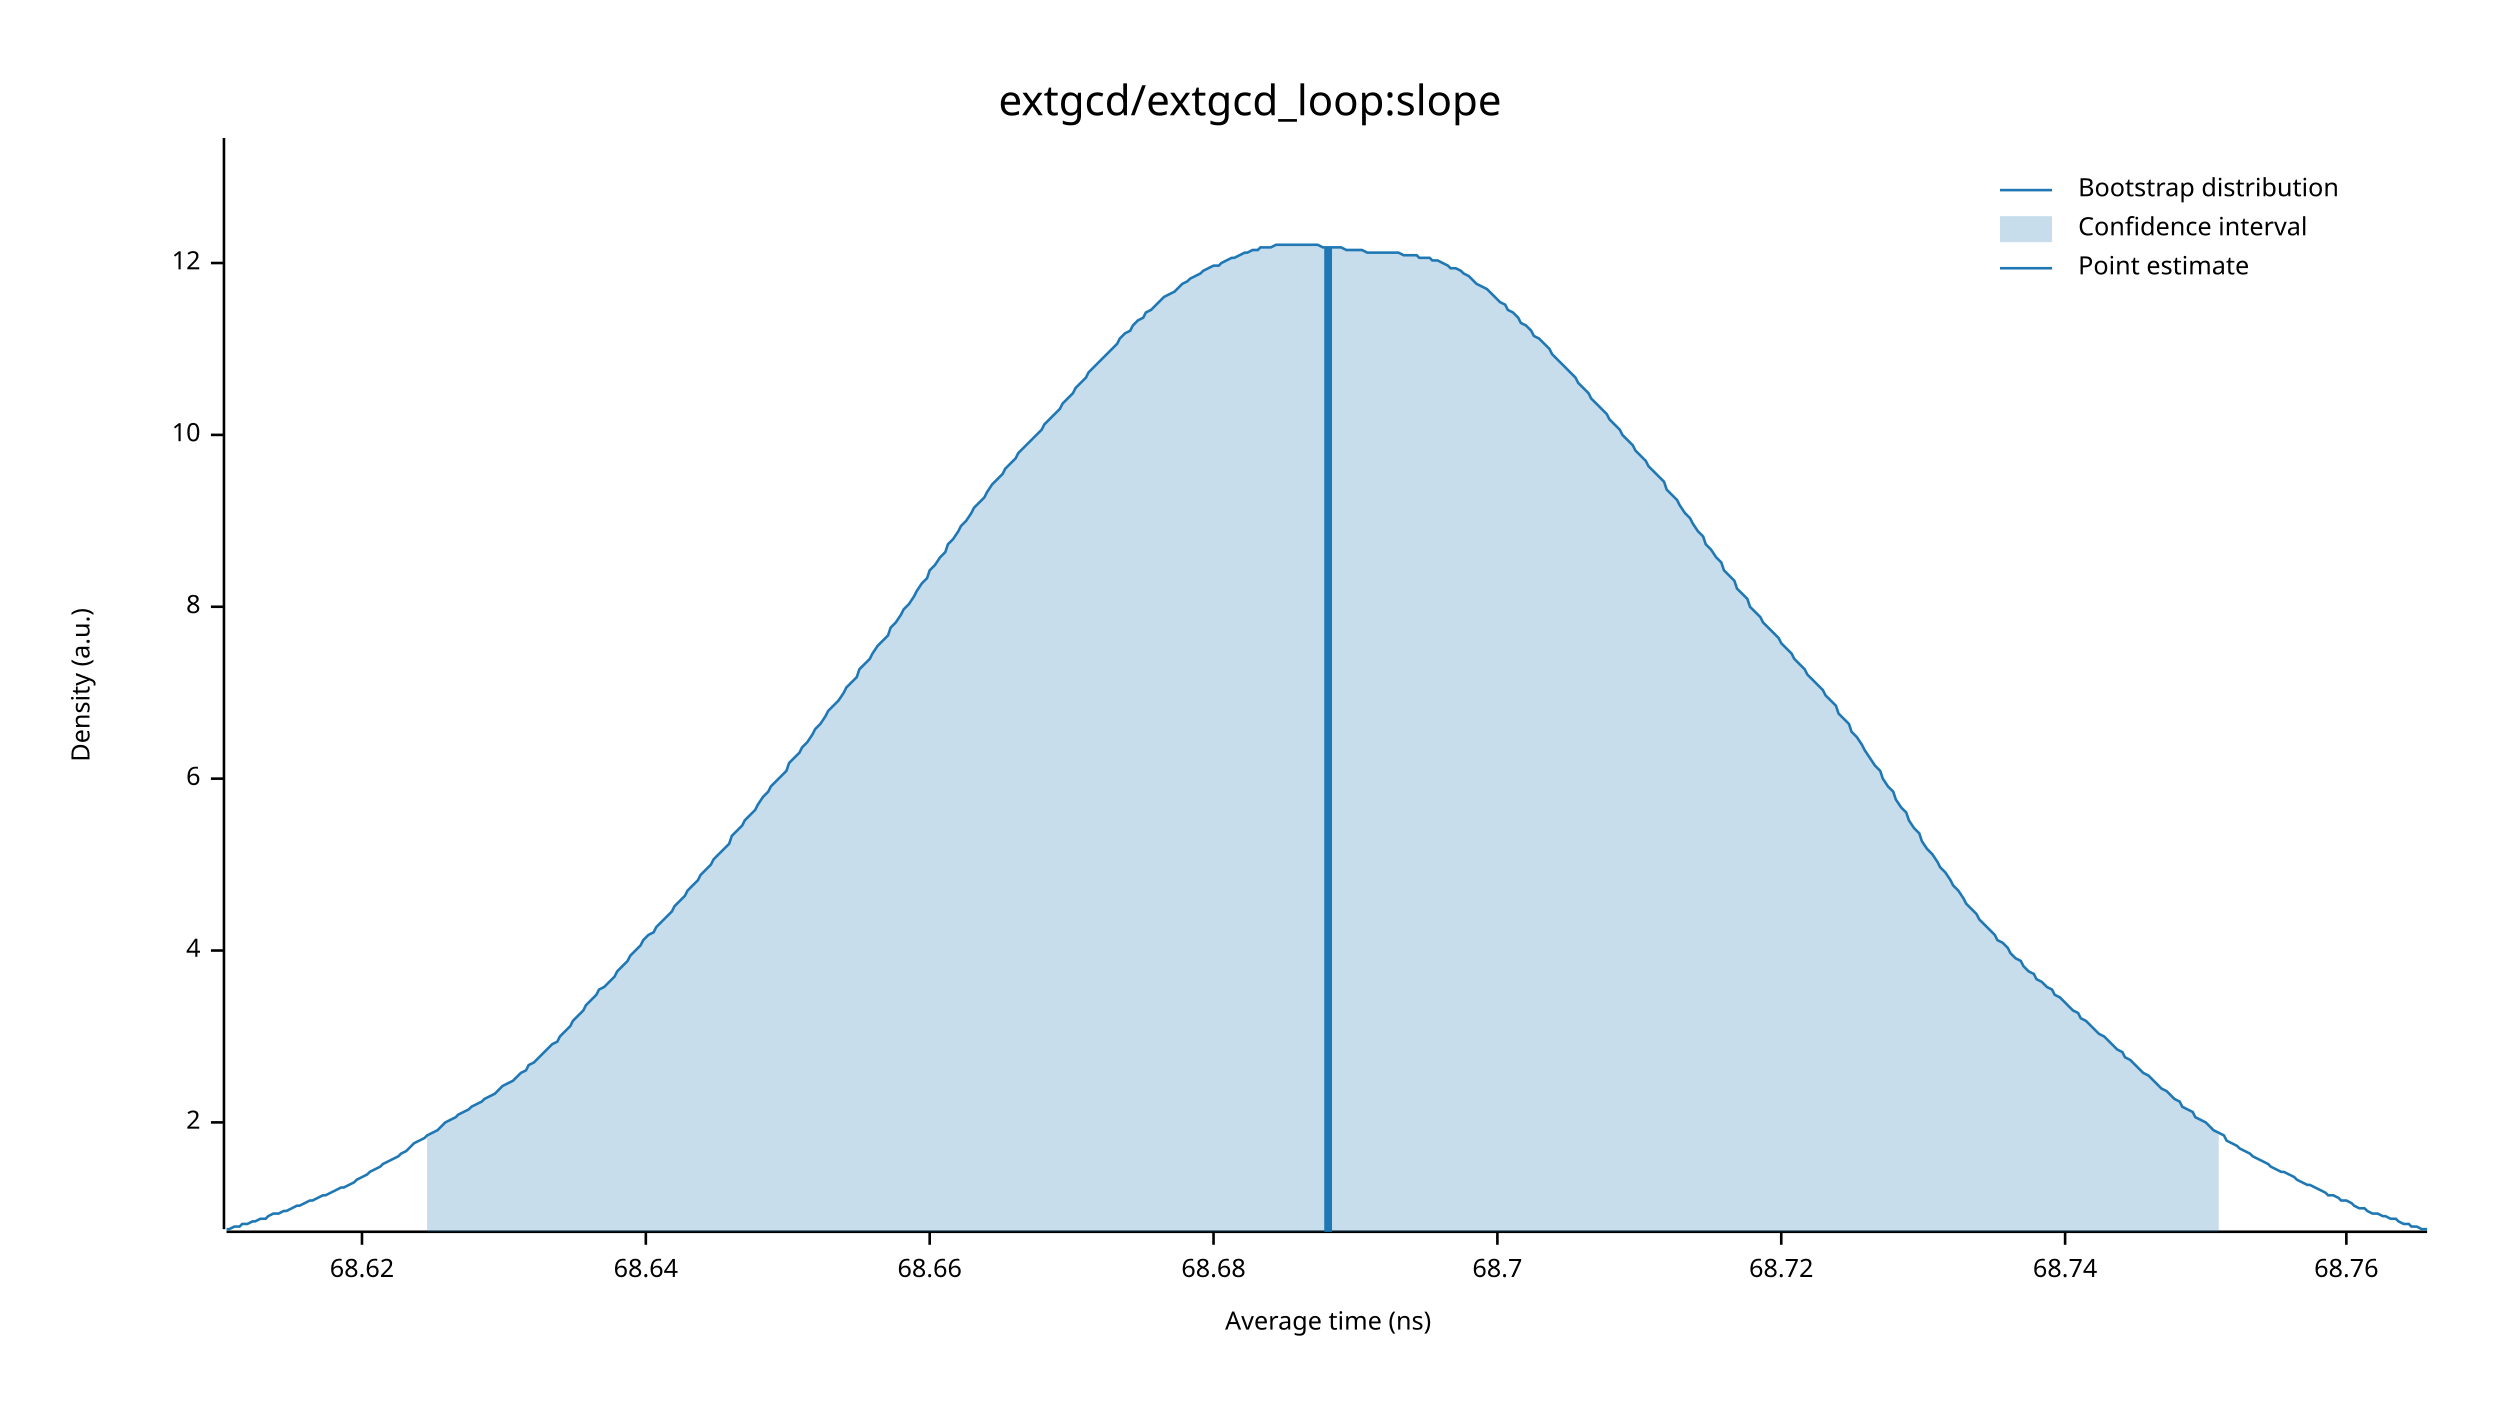
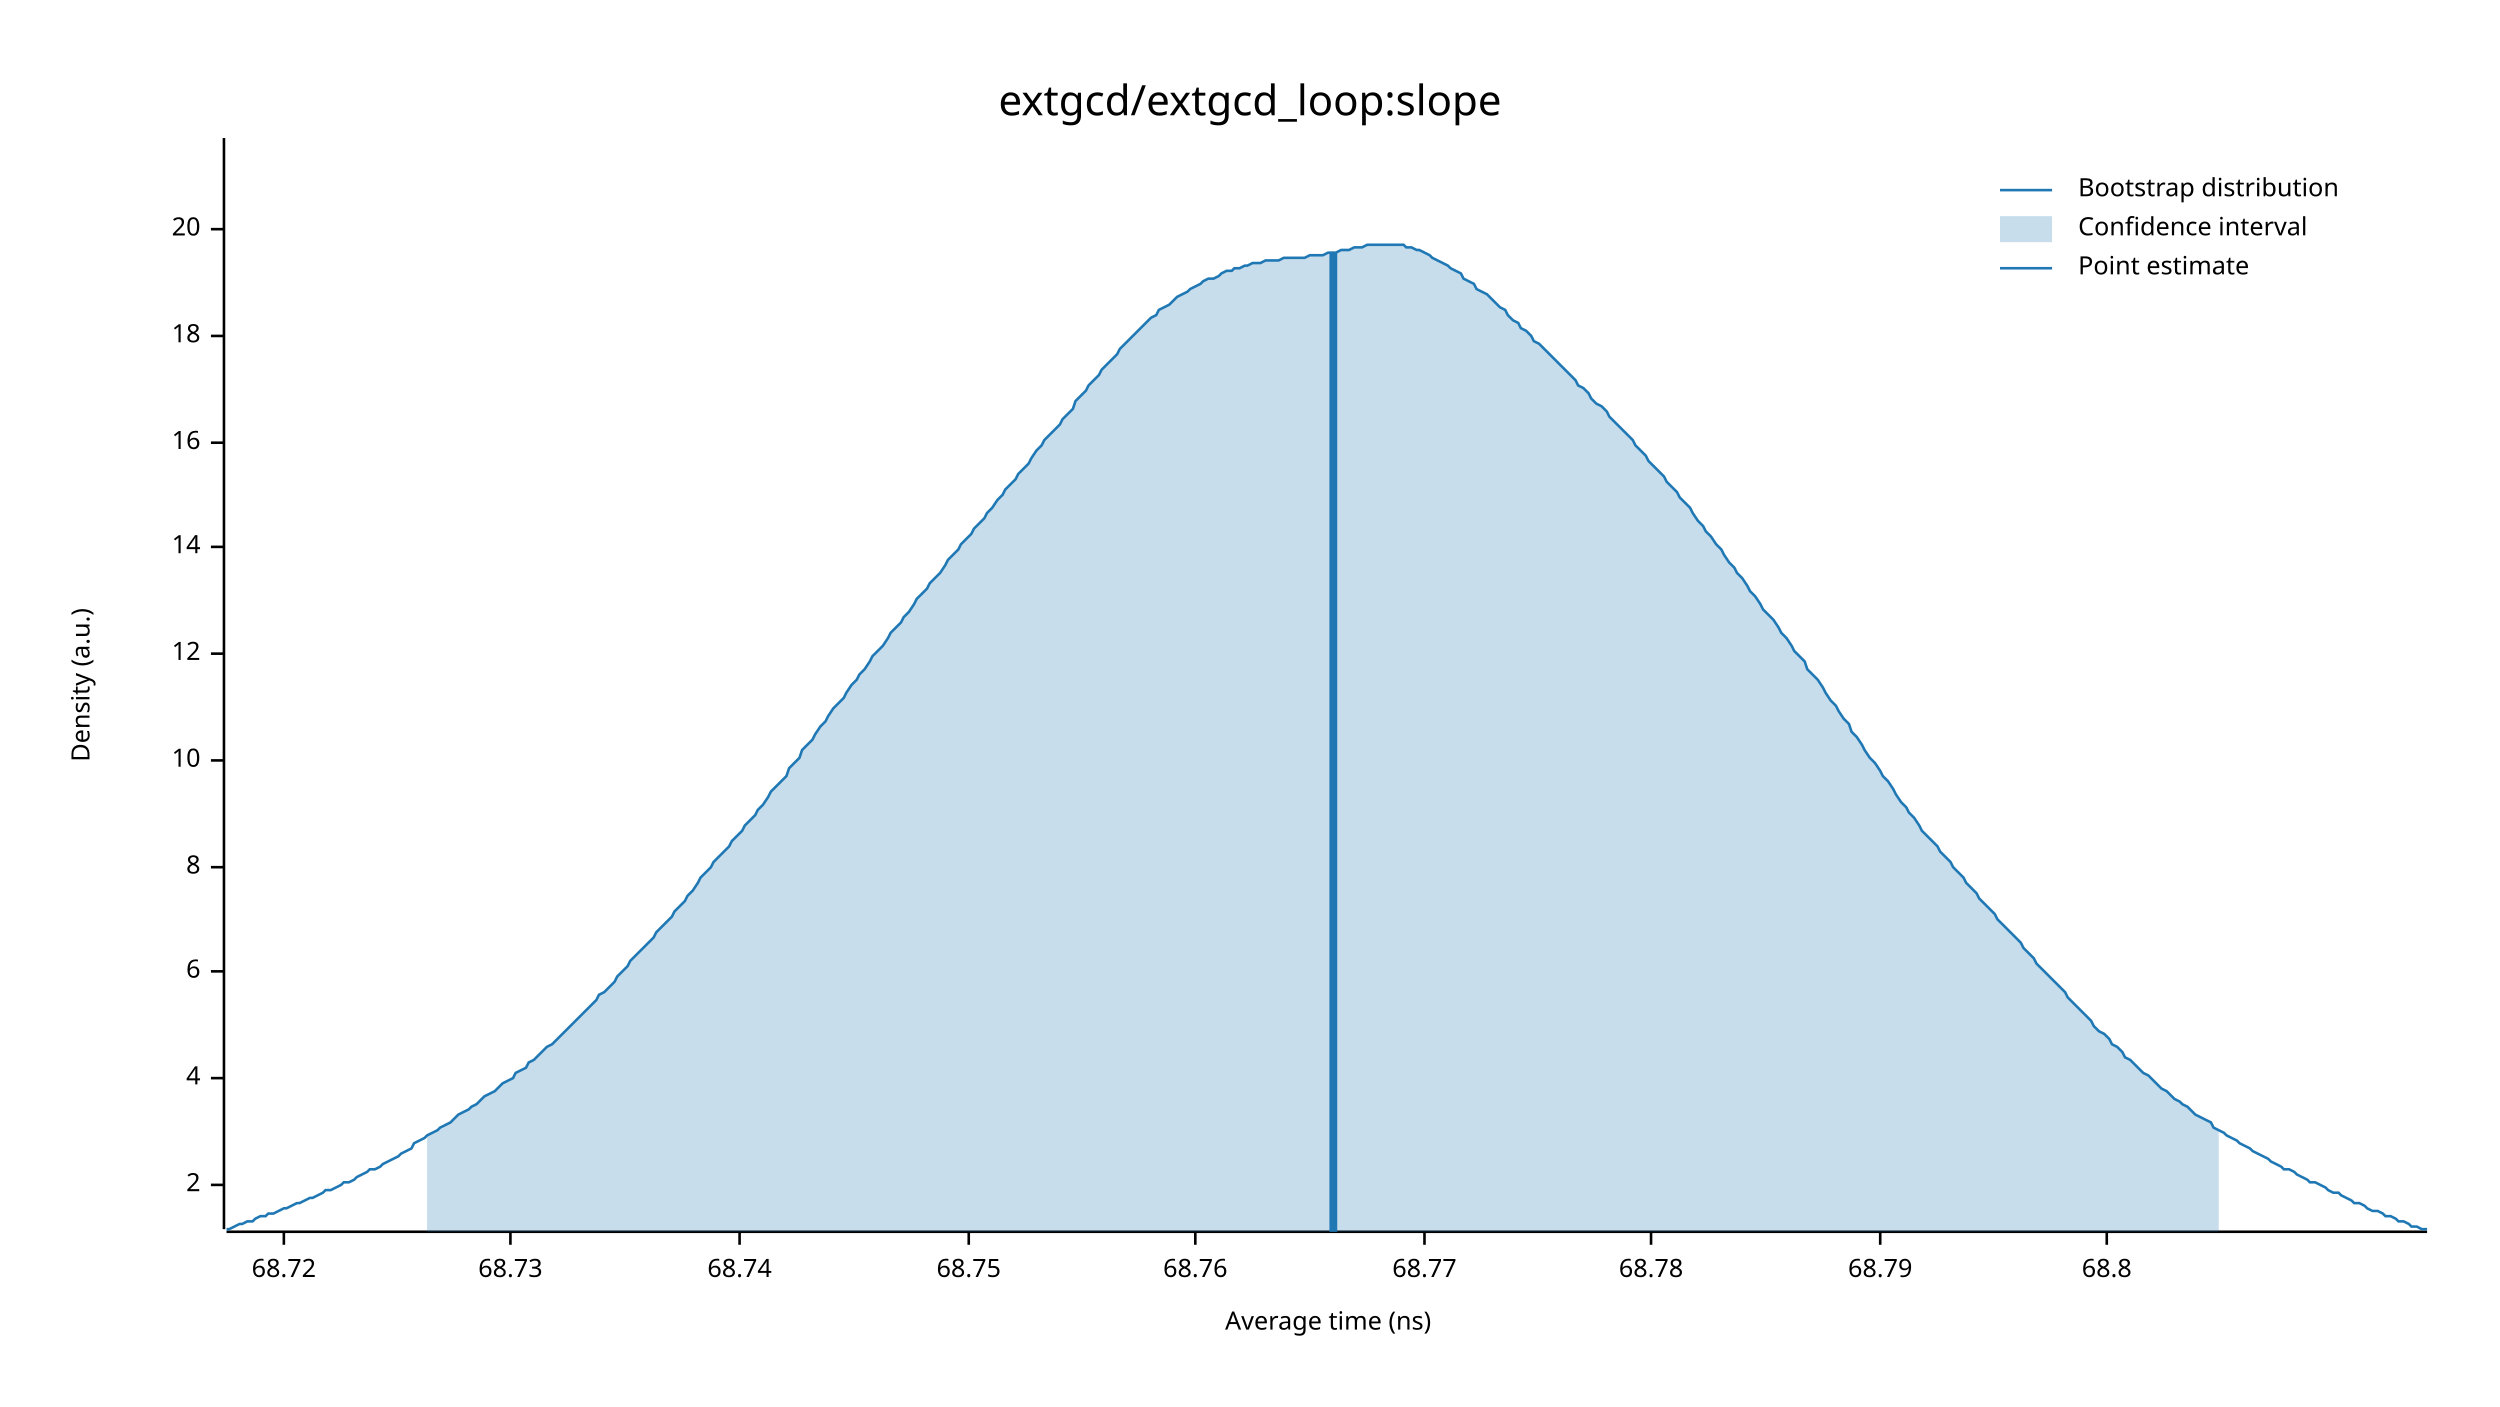
<svg xmlns="http://www.w3.org/2000/svg" width="960" height="540" viewBox="0 0 960 540">
  <text x="480" y="32" dy="0.76em" text-anchor="middle" font-family="sans-serif" font-size="16.129" opacity="1" fill="#000000">
extgcd/extgcd_loop:slope
</text>
  <text x="27" y="263" dy="0.76em" text-anchor="middle" font-family="sans-serif" font-size="9.677" opacity="1" fill="#000000" transform="rotate(270, 27, 263)">
Density (a.u.)
</text>
  <text x="510" y="513" dy="-0.5ex" text-anchor="middle" font-family="sans-serif" font-size="9.677" opacity="1" fill="#000000">
Average time (ns)
</text>
  <polyline fill="none" opacity="1" stroke="#000000" stroke-width="1" points="86,53 86,472 " />
-   <text x="77" y="431" dy="0.5ex" text-anchor="end" font-family="sans-serif" font-size="9.677" opacity="1" fill="#000000">
+   <text x="77" y="455" dy="0.5ex" text-anchor="end" font-family="sans-serif" font-size="9.677" opacity="1" fill="#000000">
2
</text>
-   <polyline fill="none" opacity="1" stroke="#000000" stroke-width="1" points="81,431 86,431 " />
-   <text x="77" y="365" dy="0.5ex" text-anchor="end" font-family="sans-serif" font-size="9.677" opacity="1" fill="#000000">
+   <polyline fill="none" opacity="1" stroke="#000000" stroke-width="1" points="81,455 86,455 " />
+   <text x="77" y="414" dy="0.5ex" text-anchor="end" font-family="sans-serif" font-size="9.677" opacity="1" fill="#000000">
4
</text>
-   <polyline fill="none" opacity="1" stroke="#000000" stroke-width="1" points="81,365 86,365 " />
-   <text x="77" y="299" dy="0.5ex" text-anchor="end" font-family="sans-serif" font-size="9.677" opacity="1" fill="#000000">
+   <polyline fill="none" opacity="1" stroke="#000000" stroke-width="1" points="81,414 86,414 " />
+   <text x="77" y="373" dy="0.5ex" text-anchor="end" font-family="sans-serif" font-size="9.677" opacity="1" fill="#000000">
6
</text>
-   <polyline fill="none" opacity="1" stroke="#000000" stroke-width="1" points="81,299 86,299 " />
-   <text x="77" y="233" dy="0.5ex" text-anchor="end" font-family="sans-serif" font-size="9.677" opacity="1" fill="#000000">
+   <polyline fill="none" opacity="1" stroke="#000000" stroke-width="1" points="81,373 86,373 " />
+   <text x="77" y="333" dy="0.5ex" text-anchor="end" font-family="sans-serif" font-size="9.677" opacity="1" fill="#000000">
8
</text>
-   <polyline fill="none" opacity="1" stroke="#000000" stroke-width="1" points="81,233 86,233 " />
-   <text x="77" y="167" dy="0.5ex" text-anchor="end" font-family="sans-serif" font-size="9.677" opacity="1" fill="#000000">
+   <polyline fill="none" opacity="1" stroke="#000000" stroke-width="1" points="81,333 86,333 " />
+   <text x="77" y="292" dy="0.5ex" text-anchor="end" font-family="sans-serif" font-size="9.677" opacity="1" fill="#000000">
10
</text>
-   <polyline fill="none" opacity="1" stroke="#000000" stroke-width="1" points="81,167 86,167 " />
-   <text x="77" y="101" dy="0.5ex" text-anchor="end" font-family="sans-serif" font-size="9.677" opacity="1" fill="#000000">
+   <polyline fill="none" opacity="1" stroke="#000000" stroke-width="1" points="81,292 86,292 " />
+   <text x="77" y="251" dy="0.5ex" text-anchor="end" font-family="sans-serif" font-size="9.677" opacity="1" fill="#000000">
12
</text>
-   <polyline fill="none" opacity="1" stroke="#000000" stroke-width="1" points="81,101 86,101 " />
+   <polyline fill="none" opacity="1" stroke="#000000" stroke-width="1" points="81,251 86,251 " />
+   <text x="77" y="210" dy="0.5ex" text-anchor="end" font-family="sans-serif" font-size="9.677" opacity="1" fill="#000000">
+ 14
+ </text>
+   <polyline fill="none" opacity="1" stroke="#000000" stroke-width="1" points="81,210 86,210 " />
+   <text x="77" y="170" dy="0.5ex" text-anchor="end" font-family="sans-serif" font-size="9.677" opacity="1" fill="#000000">
+ 16
+ </text>
+   <polyline fill="none" opacity="1" stroke="#000000" stroke-width="1" points="81,170 86,170 " />
+   <text x="77" y="129" dy="0.5ex" text-anchor="end" font-family="sans-serif" font-size="9.677" opacity="1" fill="#000000">
+ 18
+ </text>
+   <polyline fill="none" opacity="1" stroke="#000000" stroke-width="1" points="81,129 86,129 " />
+   <text x="77" y="88" dy="0.5ex" text-anchor="end" font-family="sans-serif" font-size="9.677" opacity="1" fill="#000000">
+ 20
+ </text>
+   <polyline fill="none" opacity="1" stroke="#000000" stroke-width="1" points="81,88 86,88 " />
  <polyline fill="none" opacity="1" stroke="#000000" stroke-width="1" points="87,473 932,473 " />
-   <text x="139" y="483" dy="0.76em" text-anchor="middle" font-family="sans-serif" font-size="9.677" opacity="1" fill="#000000">
- 68.62
- </text>
-   <polyline fill="none" opacity="1" stroke="#000000" stroke-width="1" points="139,473 139,478 " />
-   <text x="248" y="483" dy="0.76em" text-anchor="middle" font-family="sans-serif" font-size="9.677" opacity="1" fill="#000000">
- 68.64
- </text>
-   <polyline fill="none" opacity="1" stroke="#000000" stroke-width="1" points="248,473 248,478 " />
-   <text x="357" y="483" dy="0.76em" text-anchor="middle" font-family="sans-serif" font-size="9.677" opacity="1" fill="#000000">
- 68.66
- </text>
-   <polyline fill="none" opacity="1" stroke="#000000" stroke-width="1" points="357,473 357,478 " />
-   <text x="466" y="483" dy="0.76em" text-anchor="middle" font-family="sans-serif" font-size="9.677" opacity="1" fill="#000000">
- 68.68
- </text>
-   <polyline fill="none" opacity="1" stroke="#000000" stroke-width="1" points="466,473 466,478 " />
-   <text x="575" y="483" dy="0.76em" text-anchor="middle" font-family="sans-serif" font-size="9.677" opacity="1" fill="#000000">
- 68.7
- </text>
-   <polyline fill="none" opacity="1" stroke="#000000" stroke-width="1" points="575,473 575,478 " />
-   <text x="684" y="483" dy="0.76em" text-anchor="middle" font-family="sans-serif" font-size="9.677" opacity="1" fill="#000000">
+   <text x="109" y="483" dy="0.76em" text-anchor="middle" font-family="sans-serif" font-size="9.677" opacity="1" fill="#000000">
68.72
</text>
-   <polyline fill="none" opacity="1" stroke="#000000" stroke-width="1" points="684,473 684,478 " />
-   <text x="793" y="483" dy="0.76em" text-anchor="middle" font-family="sans-serif" font-size="9.677" opacity="1" fill="#000000">
+   <polyline fill="none" opacity="1" stroke="#000000" stroke-width="1" points="109,473 109,478 " />
+   <text x="196" y="483" dy="0.76em" text-anchor="middle" font-family="sans-serif" font-size="9.677" opacity="1" fill="#000000">
+ 68.73
+ </text>
+   <polyline fill="none" opacity="1" stroke="#000000" stroke-width="1" points="196,473 196,478 " />
+   <text x="284" y="483" dy="0.76em" text-anchor="middle" font-family="sans-serif" font-size="9.677" opacity="1" fill="#000000">
68.74
</text>
-   <polyline fill="none" opacity="1" stroke="#000000" stroke-width="1" points="793,473 793,478 " />
-   <text x="901" y="483" dy="0.76em" text-anchor="middle" font-family="sans-serif" font-size="9.677" opacity="1" fill="#000000">
+   <polyline fill="none" opacity="1" stroke="#000000" stroke-width="1" points="284,473 284,478 " />
+   <text x="372" y="483" dy="0.76em" text-anchor="middle" font-family="sans-serif" font-size="9.677" opacity="1" fill="#000000">
+ 68.75
+ </text>
+   <polyline fill="none" opacity="1" stroke="#000000" stroke-width="1" points="372,473 372,478 " />
+   <text x="459" y="483" dy="0.76em" text-anchor="middle" font-family="sans-serif" font-size="9.677" opacity="1" fill="#000000">
68.76
</text>
-   <polyline fill="none" opacity="1" stroke="#000000" stroke-width="1" points="901,473 901,478 " />
-   <polyline fill="none" opacity="1" stroke="#1F78B4" stroke-width="1" points="87,472 88,472 90,471 92,471 93,470 95,470 97,469 98,469 100,468 102,468 103,467 105,466 107,466 109,465 110,465 112,464 114,463 115,463 117,462 119,461 120,461 122,460 124,459 125,459 127,458 129,457 131,456 132,456 134,455 136,454 137,453 139,452 141,451 142,450 144,449 146,448 147,447 149,446 151,445 153,444 154,443 156,442 158,440 159,439 161,438 163,437 164,436 166,435 168,434 169,433 171,431 173,430 175,429 176,428 178,427 180,426 181,425 183,424 185,423 186,422 188,421 190,420 191,419 193,417 195,416 197,415 198,414 200,412 202,411 203,409 205,408 207,406 208,405 210,403 212,401 214,400 215,398 217,396 219,394 220,392 222,390 224,388 225,386 227,384 229,382 230,380 232,379 234,377 236,375 237,373 239,371 241,369 242,367 244,365 246,363 247,361 249,359 251,358 252,356 254,354 256,352 258,350 259,348 261,346 263,344 264,342 266,340 268,338 269,336 271,334 273,332 274,330 276,328 278,326 280,324 281,321 283,319 285,317 286,315 288,313 290,311 291,309 293,306 295,304 296,302 298,300 300,298 302,296 303,293 305,291 307,289 308,287 310,285 312,282 313,280 315,278 317,275 318,273 320,271 322,269 324,266 325,264 327,262 329,260 330,257 332,255 334,253 335,251 337,248 339,246 341,244 342,241 344,239 346,236 347,234 349,232 351,229 352,227 354,224 356,222 357,219 359,217 361,214 363,212 364,209 366,207 368,204 369,202 371,200 373,197 374,195 376,193 378,191 379,189 381,186 383,184 385,182 386,180 388,178 390,176 391,174 393,172 395,170 396,169 398,167 400,165 401,163 403,161 405,159 407,157 408,155 410,153 412,151 413,149 415,147 417,145 418,143 420,141 422,139 423,138 425,136 427,134 429,132 430,130 432,128 434,127 435,125 437,123 439,122 440,120 442,119 444,117 445,116 447,114 449,113 451,112 452,111 454,109 456,108 457,107 459,106 461,105 462,104 464,103 466,102 468,102 469,101 471,100 473,99 474,99 476,98 478,97 479,97 481,96 483,96 484,95 486,95 488,95 490,94 491,94 493,94 495,94 496,94 498,94 500,94 501,94 503,94 505,94 506,94 508,95 510,95 512,95 513,95 515,95 517,96 518,96 520,96 522,96 523,96 525,97 527,97 528,97 530,97 532,97 534,97 535,97 537,97 539,98 540,98 542,98 544,98 545,99 547,99 549,99 550,100 552,100 554,101 556,102 557,103 559,103 561,104 562,105 564,106 566,108 567,109 569,110 571,111 573,113 574,114 576,116 578,117 579,119 581,120 583,122 584,124 586,125 588,127 589,129 591,130 593,132 595,134 596,136 598,138 600,140 601,141 603,143 605,145 606,147 608,149 610,151 611,153 613,155 615,157 617,159 618,161 620,163 622,165 623,167 625,169 627,171 628,173 630,175 632,177 633,179 635,181 637,183 639,185 640,188 642,190 644,192 645,194 647,197 649,199 650,201 652,204 654,206 655,209 657,211 659,214 661,216 662,219 664,221 666,223 667,226 669,228 671,230 672,233 674,235 676,237 677,239 679,241 681,243 683,245 684,247 686,249 688,251 689,253 691,255 693,257 694,259 696,261 698,263 700,265 701,267 703,269 705,271 706,274 708,276 710,278 711,281 713,283 715,286 716,288 718,291 720,294 722,296 723,299 725,302 727,304 728,307 730,310 732,312 733,315 735,318 737,320 738,323 740,326 742,328 744,331 745,333 747,335 749,338 750,340 752,342 754,345 755,347 757,349 759,351 760,353 762,355 764,357 766,359 767,361 769,362 771,364 772,366 774,368 776,369 777,371 779,373 781,374 782,376 784,377 786,379 788,380 789,382 791,383 793,385 794,386 796,388 798,389 799,391 801,392 803,394 804,395 806,397 808,398 810,400 811,401 813,403 815,404 816,406 818,407 820,409 821,410 823,412 825,413 827,415 828,416 830,418 832,419 833,420 835,422 837,423 838,425 840,426 842,427 843,429 845,430 847,431 849,433 850,434 852,435 854,436 855,438 857,439 859,440 860,441 862,442 864,443 865,444 867,445 869,446 871,447 872,448 874,449 876,450 877,450 879,451 881,452 882,453 884,454 886,455 887,455 889,456 891,457 893,458 894,459 896,459 898,460 899,461 901,461 903,462 904,463 906,464 908,464 909,465 911,466 913,466 915,467 916,467 918,468 920,468 921,469 923,470 925,470 926,471 928,471 930,472 932,472 " />
-   <polygon opacity="0.25" fill="#1F78B4" points="164,436 166,435 168,434 169,433 171,431 173,430 175,429 176,428 178,427 180,426 181,425 183,424 185,423 186,422 188,421 190,420 191,419 193,417 195,416 197,415 198,414 200,412 202,411 203,409 205,408 207,406 208,405 210,403 212,401 214,400 215,398 217,396 219,394 220,392 222,390 224,388 225,386 227,384 229,382 230,380 232,379 234,377 236,375 237,373 239,371 241,369 242,367 244,365 246,363 247,361 249,359 251,358 252,356 254,354 256,352 258,350 259,348 261,346 263,344 264,342 266,340 268,338 269,336 271,334 273,332 274,330 276,328 278,326 280,324 281,321 283,319 285,317 286,315 288,313 290,311 291,309 293,306 295,304 296,302 298,300 300,298 302,296 303,293 305,291 307,289 308,287 310,285 312,282 313,280 315,278 317,275 318,273 320,271 322,269 324,266 325,264 327,262 329,260 330,257 332,255 334,253 335,251 337,248 339,246 341,244 342,241 344,239 346,236 347,234 349,232 351,229 352,227 354,224 356,222 357,219 359,217 361,214 363,212 364,209 366,207 368,204 369,202 371,200 373,197 374,195 376,193 378,191 379,189 381,186 383,184 385,182 386,180 388,178 390,176 391,174 393,172 395,170 396,169 398,167 400,165 401,163 403,161 405,159 407,157 408,155 410,153 412,151 413,149 415,147 417,145 418,143 420,141 422,139 423,138 425,136 427,134 429,132 430,130 432,128 434,127 435,125 437,123 439,122 440,120 442,119 444,117 445,116 447,114 449,113 451,112 452,111 454,109 456,108 457,107 459,106 461,105 462,104 464,103 466,102 468,102 469,101 471,100 473,99 474,99 476,98 478,97 479,97 481,96 483,96 484,95 486,95 488,95 490,94 491,94 493,94 495,94 496,94 498,94 500,94 501,94 503,94 505,94 506,94 508,95 510,95 512,95 513,95 515,95 517,96 518,96 520,96 522,96 523,96 525,97 527,97 528,97 530,97 532,97 534,97 535,97 537,97 539,98 540,98 542,98 544,98 545,99 547,99 549,99 550,100 552,100 554,101 556,102 557,103 559,103 561,104 562,105 564,106 566,108 567,109 569,110 571,111 573,113 574,114 576,116 578,117 579,119 581,120 583,122 584,124 586,125 588,127 589,129 591,130 593,132 595,134 596,136 598,138 600,140 601,141 603,143 605,145 606,147 608,149 610,151 611,153 613,155 615,157 617,159 618,161 620,163 622,165 623,167 625,169 627,171 628,173 630,175 632,177 633,179 635,181 637,183 639,185 640,188 642,190 644,192 645,194 647,197 649,199 650,201 652,204 654,206 655,209 657,211 659,214 661,216 662,219 664,221 666,223 667,226 669,228 671,230 672,233 674,235 676,237 677,239 679,241 681,243 683,245 684,247 686,249 688,251 689,253 691,255 693,257 694,259 696,261 698,263 700,265 701,267 703,269 705,271 706,274 708,276 710,278 711,281 713,283 715,286 716,288 718,291 720,294 722,296 723,299 725,302 727,304 728,307 730,310 732,312 733,315 735,318 737,320 738,323 740,326 742,328 744,331 745,333 747,335 749,338 750,340 752,342 754,345 755,347 757,349 759,351 760,353 762,355 764,357 766,359 767,361 769,362 771,364 772,366 774,368 776,369 777,371 779,373 781,374 782,376 784,377 786,379 788,380 789,382 791,383 793,385 794,386 796,388 798,389 799,391 801,392 803,394 804,395 806,397 808,398 810,400 811,401 813,403 815,404 816,406 818,407 820,409 821,410 823,412 825,413 827,415 828,416 830,418 832,419 833,420 835,422 837,423 838,425 840,426 842,427 843,429 845,430 847,431 849,433 850,434 852,435 852,473 164,473 " />
-   <polyline fill="none" opacity="1" stroke="#1F78B4" stroke-width="3" points="510,473 510,95 " />
+   <polyline fill="none" opacity="1" stroke="#000000" stroke-width="1" points="459,473 459,478 " />
+   <text x="547" y="483" dy="0.76em" text-anchor="middle" font-family="sans-serif" font-size="9.677" opacity="1" fill="#000000">
+ 68.77
+ </text>
+   <polyline fill="none" opacity="1" stroke="#000000" stroke-width="1" points="547,473 547,478 " />
+   <text x="634" y="483" dy="0.76em" text-anchor="middle" font-family="sans-serif" font-size="9.677" opacity="1" fill="#000000">
+ 68.78
+ </text>
+   <polyline fill="none" opacity="1" stroke="#000000" stroke-width="1" points="634,473 634,478 " />
+   <text x="722" y="483" dy="0.76em" text-anchor="middle" font-family="sans-serif" font-size="9.677" opacity="1" fill="#000000">
+ 68.79
+ </text>
+   <polyline fill="none" opacity="1" stroke="#000000" stroke-width="1" points="722,473 722,478 " />
+   <text x="809" y="483" dy="0.76em" text-anchor="middle" font-family="sans-serif" font-size="9.677" opacity="1" fill="#000000">
+ 68.8
+ </text>
+   <polyline fill="none" opacity="1" stroke="#000000" stroke-width="1" points="809,473 809,478 " />
+   <polyline fill="none" opacity="1" stroke="#1F78B4" stroke-width="1" points="87,472 88,472 90,471 92,470 93,470 95,469 97,469 98,468 100,467 102,467 103,466 105,466 107,465 109,464 110,464 112,463 114,462 115,462 117,461 119,460 120,460 122,459 124,458 125,457 127,457 129,456 131,455 132,454 134,454 136,453 137,452 139,451 141,450 142,449 144,449 146,448 147,447 149,446 151,445 153,444 154,443 156,442 158,441 159,439 161,438 163,437 164,436 166,435 168,434 169,433 171,432 173,431 175,429 176,428 178,427 180,426 181,425 183,424 185,422 186,421 188,420 190,419 191,418 193,416 195,415 197,414 198,412 200,411 202,410 203,408 205,407 207,405 208,404 210,402 212,401 214,399 215,398 217,396 219,394 220,393 222,391 224,389 225,388 227,386 229,384 230,382 232,381 234,379 236,377 237,375 239,373 241,371 242,369 244,367 246,365 247,364 249,362 251,360 252,358 254,356 256,354 258,352 259,350 261,348 263,346 264,344 266,342 268,339 269,337 271,335 273,333 274,331 276,329 278,327 280,325 281,323 283,321 285,319 286,317 288,315 290,313 291,311 293,309 295,306 296,304 298,302 300,300 302,298 303,295 305,293 307,291 308,288 310,286 312,284 313,282 315,279 317,277 318,275 320,272 322,270 324,268 325,266 327,263 329,261 330,259 332,257 334,254 335,252 337,250 339,248 341,245 342,243 344,241 346,239 347,237 349,235 351,232 352,230 354,228 356,226 357,224 359,222 361,220 363,217 364,215 366,213 368,211 369,209 371,207 373,205 374,203 376,201 378,199 379,197 381,195 383,192 385,190 386,188 388,186 390,184 391,182 393,180 395,178 396,176 398,173 400,171 401,169 403,167 405,165 407,163 408,161 410,159 412,157 413,154 415,152 417,150 418,148 420,146 422,144 423,142 425,140 427,138 429,136 430,134 432,132 434,130 435,129 437,127 439,125 440,124 442,122 444,121 445,119 447,118 449,117 451,115 452,114 454,113 456,112 457,111 459,110 461,109 462,108 464,107 466,107 468,106 469,105 471,104 473,104 474,103 476,103 478,102 479,102 481,101 483,101 484,101 486,100 488,100 490,100 491,100 493,99 495,99 496,99 498,99 500,99 501,99 503,98 505,98 506,98 508,98 510,97 512,97 513,97 515,96 517,96 518,96 520,95 522,95 523,95 525,94 527,94 528,94 530,94 532,94 534,94 535,94 537,94 539,94 540,95 542,95 544,96 545,96 547,97 549,98 550,99 552,100 554,101 556,102 557,103 559,104 561,105 562,107 564,108 566,109 567,111 569,112 571,113 573,115 574,116 576,118 578,119 579,121 581,123 583,124 584,126 586,127 588,129 589,131 591,132 593,134 595,136 596,137 598,139 600,141 601,142 603,144 605,146 606,148 608,149 610,151 611,153 613,155 615,156 617,158 618,160 620,162 622,164 623,165 625,167 627,169 628,171 630,173 632,175 633,177 635,179 637,181 639,183 640,185 642,187 644,189 645,191 647,193 649,195 650,197 652,200 654,202 655,204 657,206 659,209 661,211 662,213 664,216 666,218 667,220 669,222 671,225 672,227 674,229 676,232 677,234 679,236 681,238 683,241 684,243 686,245 688,248 689,250 691,252 693,254 694,257 696,259 698,261 700,264 701,266 703,269 705,271 706,273 708,276 710,278 711,281 713,283 715,286 716,288 718,291 720,293 722,296 723,298 725,300 727,303 728,305 730,308 732,310 733,312 735,314 737,317 738,319 740,321 742,323 744,325 745,327 747,329 749,331 750,333 752,335 754,337 755,339 757,341 759,343 760,345 762,347 764,349 766,351 767,353 769,355 771,357 772,358 774,360 776,362 777,364 779,366 781,368 782,370 784,372 786,374 788,376 789,377 791,379 793,381 794,383 796,385 798,387 799,388 801,390 803,392 804,394 806,396 808,397 810,399 811,401 813,402 815,404 816,406 818,407 820,409 821,410 823,412 825,413 827,415 828,416 830,418 832,419 833,420 835,422 837,423 838,424 840,425 842,427 843,428 845,429 847,430 849,431 850,433 852,434 854,435 855,436 857,437 859,438 860,439 862,440 864,441 865,442 867,443 869,444 871,445 872,446 874,447 876,448 877,449 879,449 881,450 882,451 884,452 886,453 887,454 889,454 891,455 893,456 894,457 896,458 898,458 899,459 901,460 903,461 904,462 906,462 908,463 909,464 911,465 913,465 915,466 916,467 918,467 920,468 921,469 923,469 925,470 926,471 928,471 930,472 932,472 " />
+   <polygon opacity="0.25" fill="#1F78B4" points="164,436 166,435 168,434 169,433 171,432 173,431 175,429 176,428 178,427 180,426 181,425 183,424 185,422 186,421 188,420 190,419 191,418 193,416 195,415 197,414 198,412 200,411 202,410 203,408 205,407 207,405 208,404 210,402 212,401 214,399 215,398 217,396 219,394 220,393 222,391 224,389 225,388 227,386 229,384 230,382 232,381 234,379 236,377 237,375 239,373 241,371 242,369 244,367 246,365 247,364 249,362 251,360 252,358 254,356 256,354 258,352 259,350 261,348 263,346 264,344 266,342 268,339 269,337 271,335 273,333 274,331 276,329 278,327 280,325 281,323 283,321 285,319 286,317 288,315 290,313 291,311 293,309 295,306 296,304 298,302 300,300 302,298 303,295 305,293 307,291 308,288 310,286 312,284 313,282 315,279 317,277 318,275 320,272 322,270 324,268 325,266 327,263 329,261 330,259 332,257 334,254 335,252 337,250 339,248 341,245 342,243 344,241 346,239 347,237 349,235 351,232 352,230 354,228 356,226 357,224 359,222 361,220 363,217 364,215 366,213 368,211 369,209 371,207 373,205 374,203 376,201 378,199 379,197 381,195 383,192 385,190 386,188 388,186 390,184 391,182 393,180 395,178 396,176 398,173 400,171 401,169 403,167 405,165 407,163 408,161 410,159 412,157 413,154 415,152 417,150 418,148 420,146 422,144 423,142 425,140 427,138 429,136 430,134 432,132 434,130 435,129 437,127 439,125 440,124 442,122 444,121 445,119 447,118 449,117 451,115 452,114 454,113 456,112 457,111 459,110 461,109 462,108 464,107 466,107 468,106 469,105 471,104 473,104 474,103 476,103 478,102 479,102 481,101 483,101 484,101 486,100 488,100 490,100 491,100 493,99 495,99 496,99 498,99 500,99 501,99 503,98 505,98 506,98 508,98 510,97 512,97 513,97 515,96 517,96 518,96 520,95 522,95 523,95 525,94 527,94 528,94 530,94 532,94 534,94 535,94 537,94 539,94 540,95 542,95 544,96 545,96 547,97 549,98 550,99 552,100 554,101 556,102 557,103 559,104 561,105 562,107 564,108 566,109 567,111 569,112 571,113 573,115 574,116 576,118 578,119 579,121 581,123 583,124 584,126 586,127 588,129 589,131 591,132 593,134 595,136 596,137 598,139 600,141 601,142 603,144 605,146 606,148 608,149 610,151 611,153 613,155 615,156 617,158 618,160 620,162 622,164 623,165 625,167 627,169 628,171 630,173 632,175 633,177 635,179 637,181 639,183 640,185 642,187 644,189 645,191 647,193 649,195 650,197 652,200 654,202 655,204 657,206 659,209 661,211 662,213 664,216 666,218 667,220 669,222 671,225 672,227 674,229 676,232 677,234 679,236 681,238 683,241 684,243 686,245 688,248 689,250 691,252 693,254 694,257 696,259 698,261 700,264 701,266 703,269 705,271 706,273 708,276 710,278 711,281 713,283 715,286 716,288 718,291 720,293 722,296 723,298 725,300 727,303 728,305 730,308 732,310 733,312 735,314 737,317 738,319 740,321 742,323 744,325 745,327 747,329 749,331 750,333 752,335 754,337 755,339 757,341 759,343 760,345 762,347 764,349 766,351 767,353 769,355 771,357 772,358 774,360 776,362 777,364 779,366 781,368 782,370 784,372 786,374 788,376 789,377 791,379 793,381 794,383 796,385 798,387 799,388 801,390 803,392 804,394 806,396 808,397 810,399 811,401 813,402 815,404 816,406 818,407 820,409 821,410 823,412 825,413 827,415 828,416 830,418 832,419 833,420 835,422 837,423 838,424 840,425 842,427 843,428 845,429 847,430 849,431 850,433 852,434 852,473 164,473 " />
+   <polyline fill="none" opacity="1" stroke="#1F78B4" stroke-width="3" points="512,473 512,97 " />
  <text x="798" y="68" dy="0.76em" text-anchor="start" font-family="sans-serif" font-size="9.677" opacity="1" fill="#000000">
Bootstrap distribution
</text>
  <text x="798" y="83" dy="0.76em" text-anchor="start" font-family="sans-serif" font-size="9.677" opacity="1" fill="#000000">
Confidence interval
</text>
  <text x="798" y="98" dy="0.76em" text-anchor="start" font-family="sans-serif" font-size="9.677" opacity="1" fill="#000000">
Point estimate
</text>
  <polyline fill="none" opacity="1" stroke="#1F78B4" stroke-width="1" points="768,73 788,73 " />
  <rect x="768" y="83" width="20" height="10" opacity="0.25" fill="#1F78B4" stroke="none" />
  <polyline fill="none" opacity="1" stroke="#1F78B4" stroke-width="1" points="768,103 788,103 " />
</svg>
